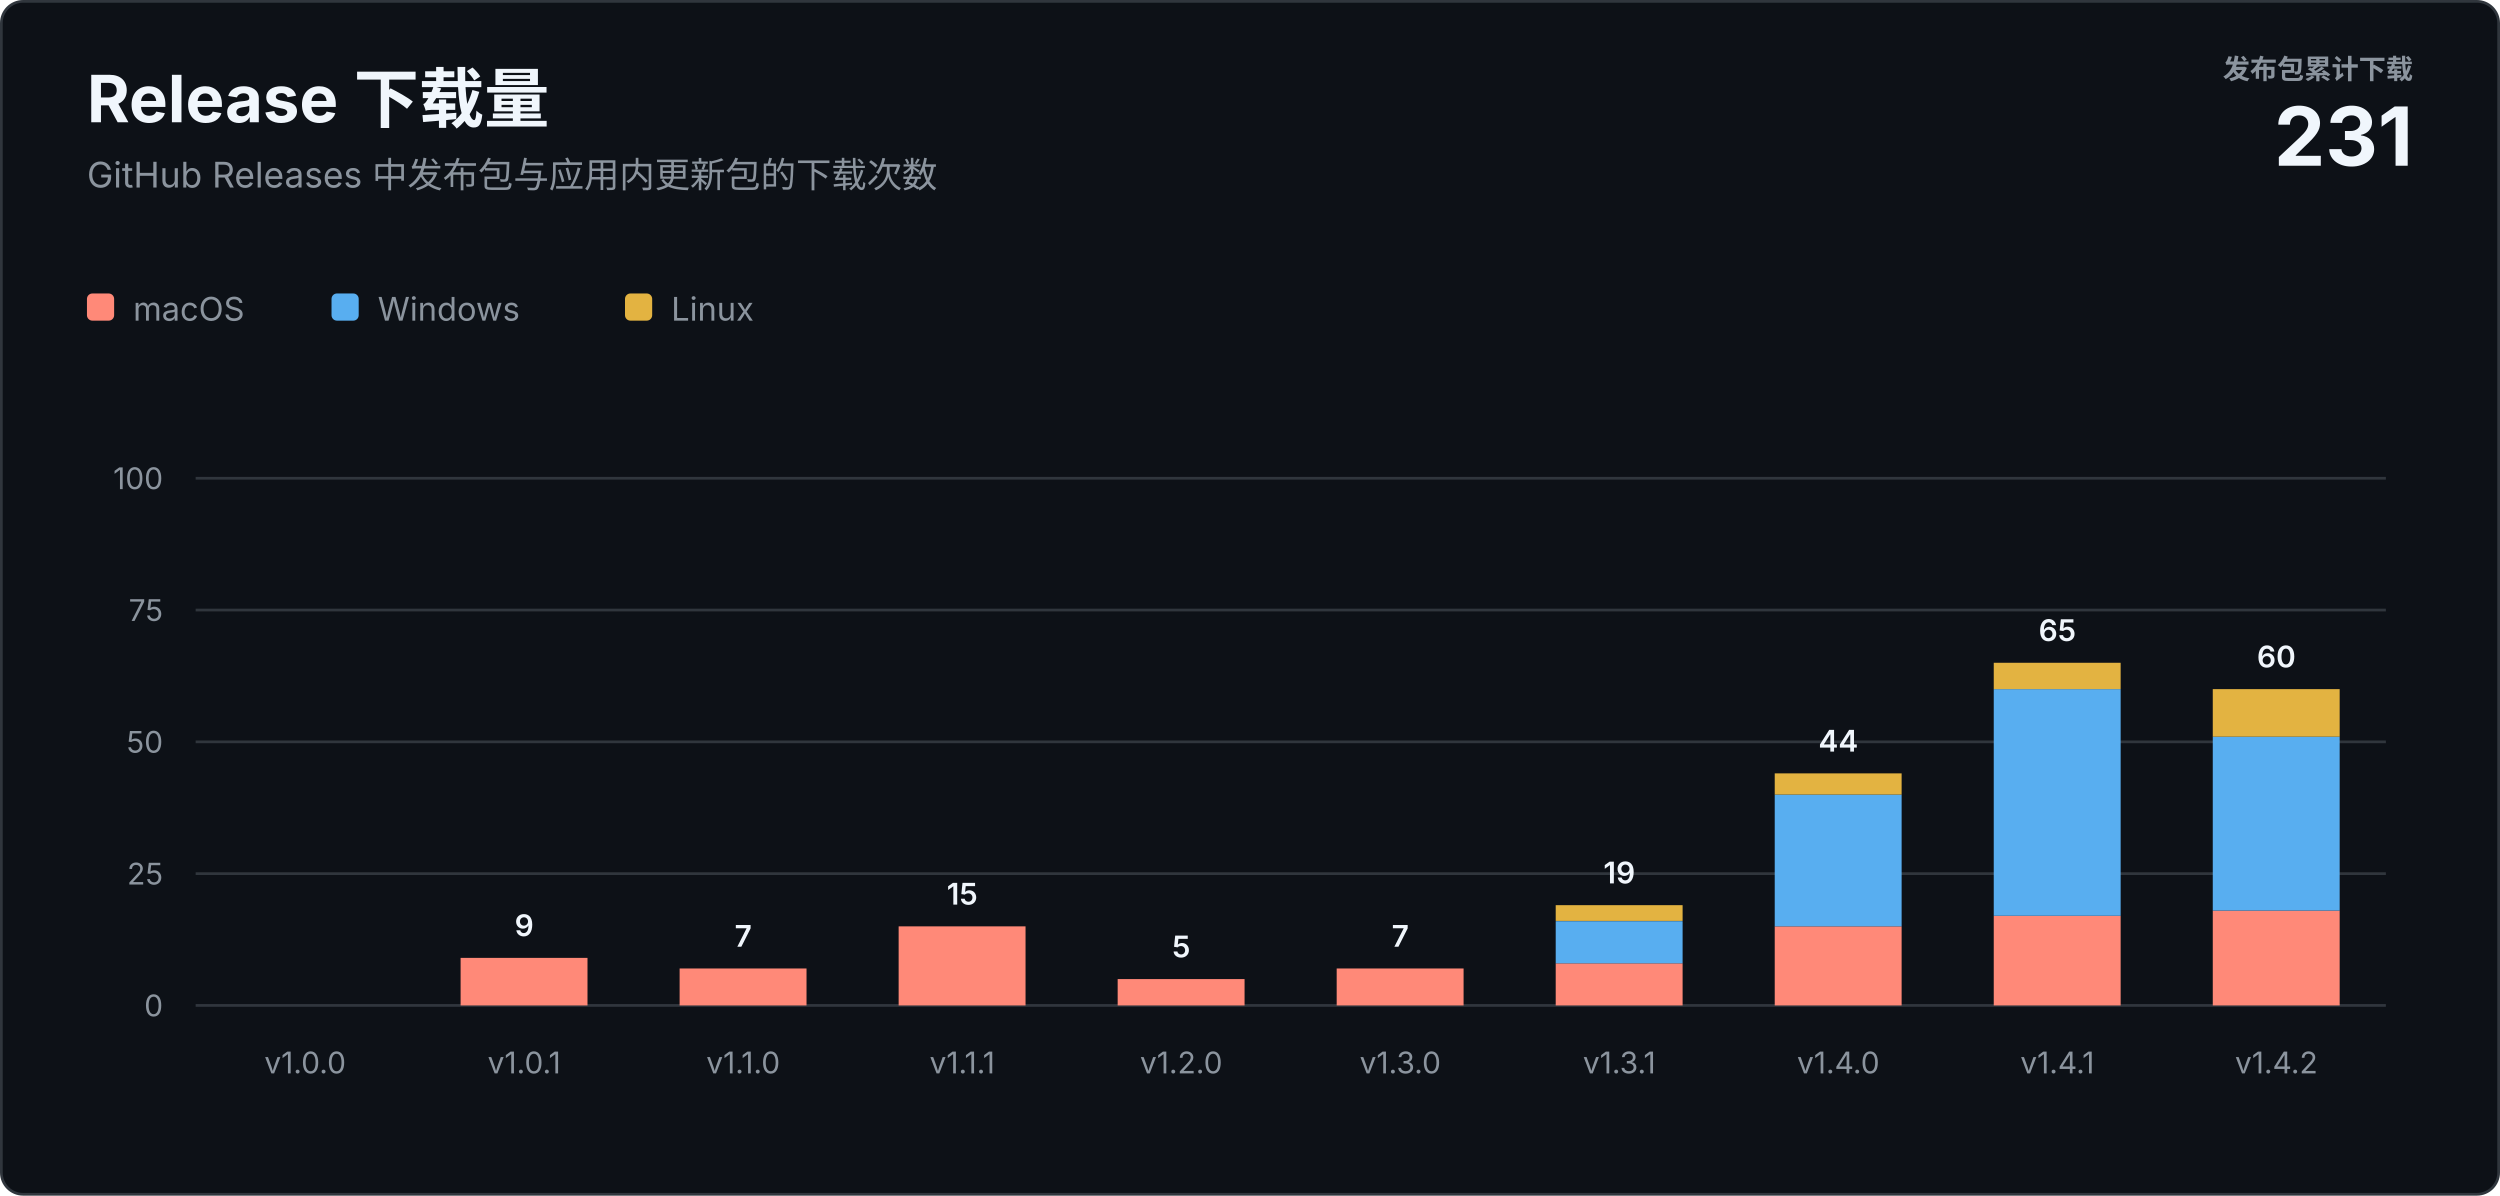
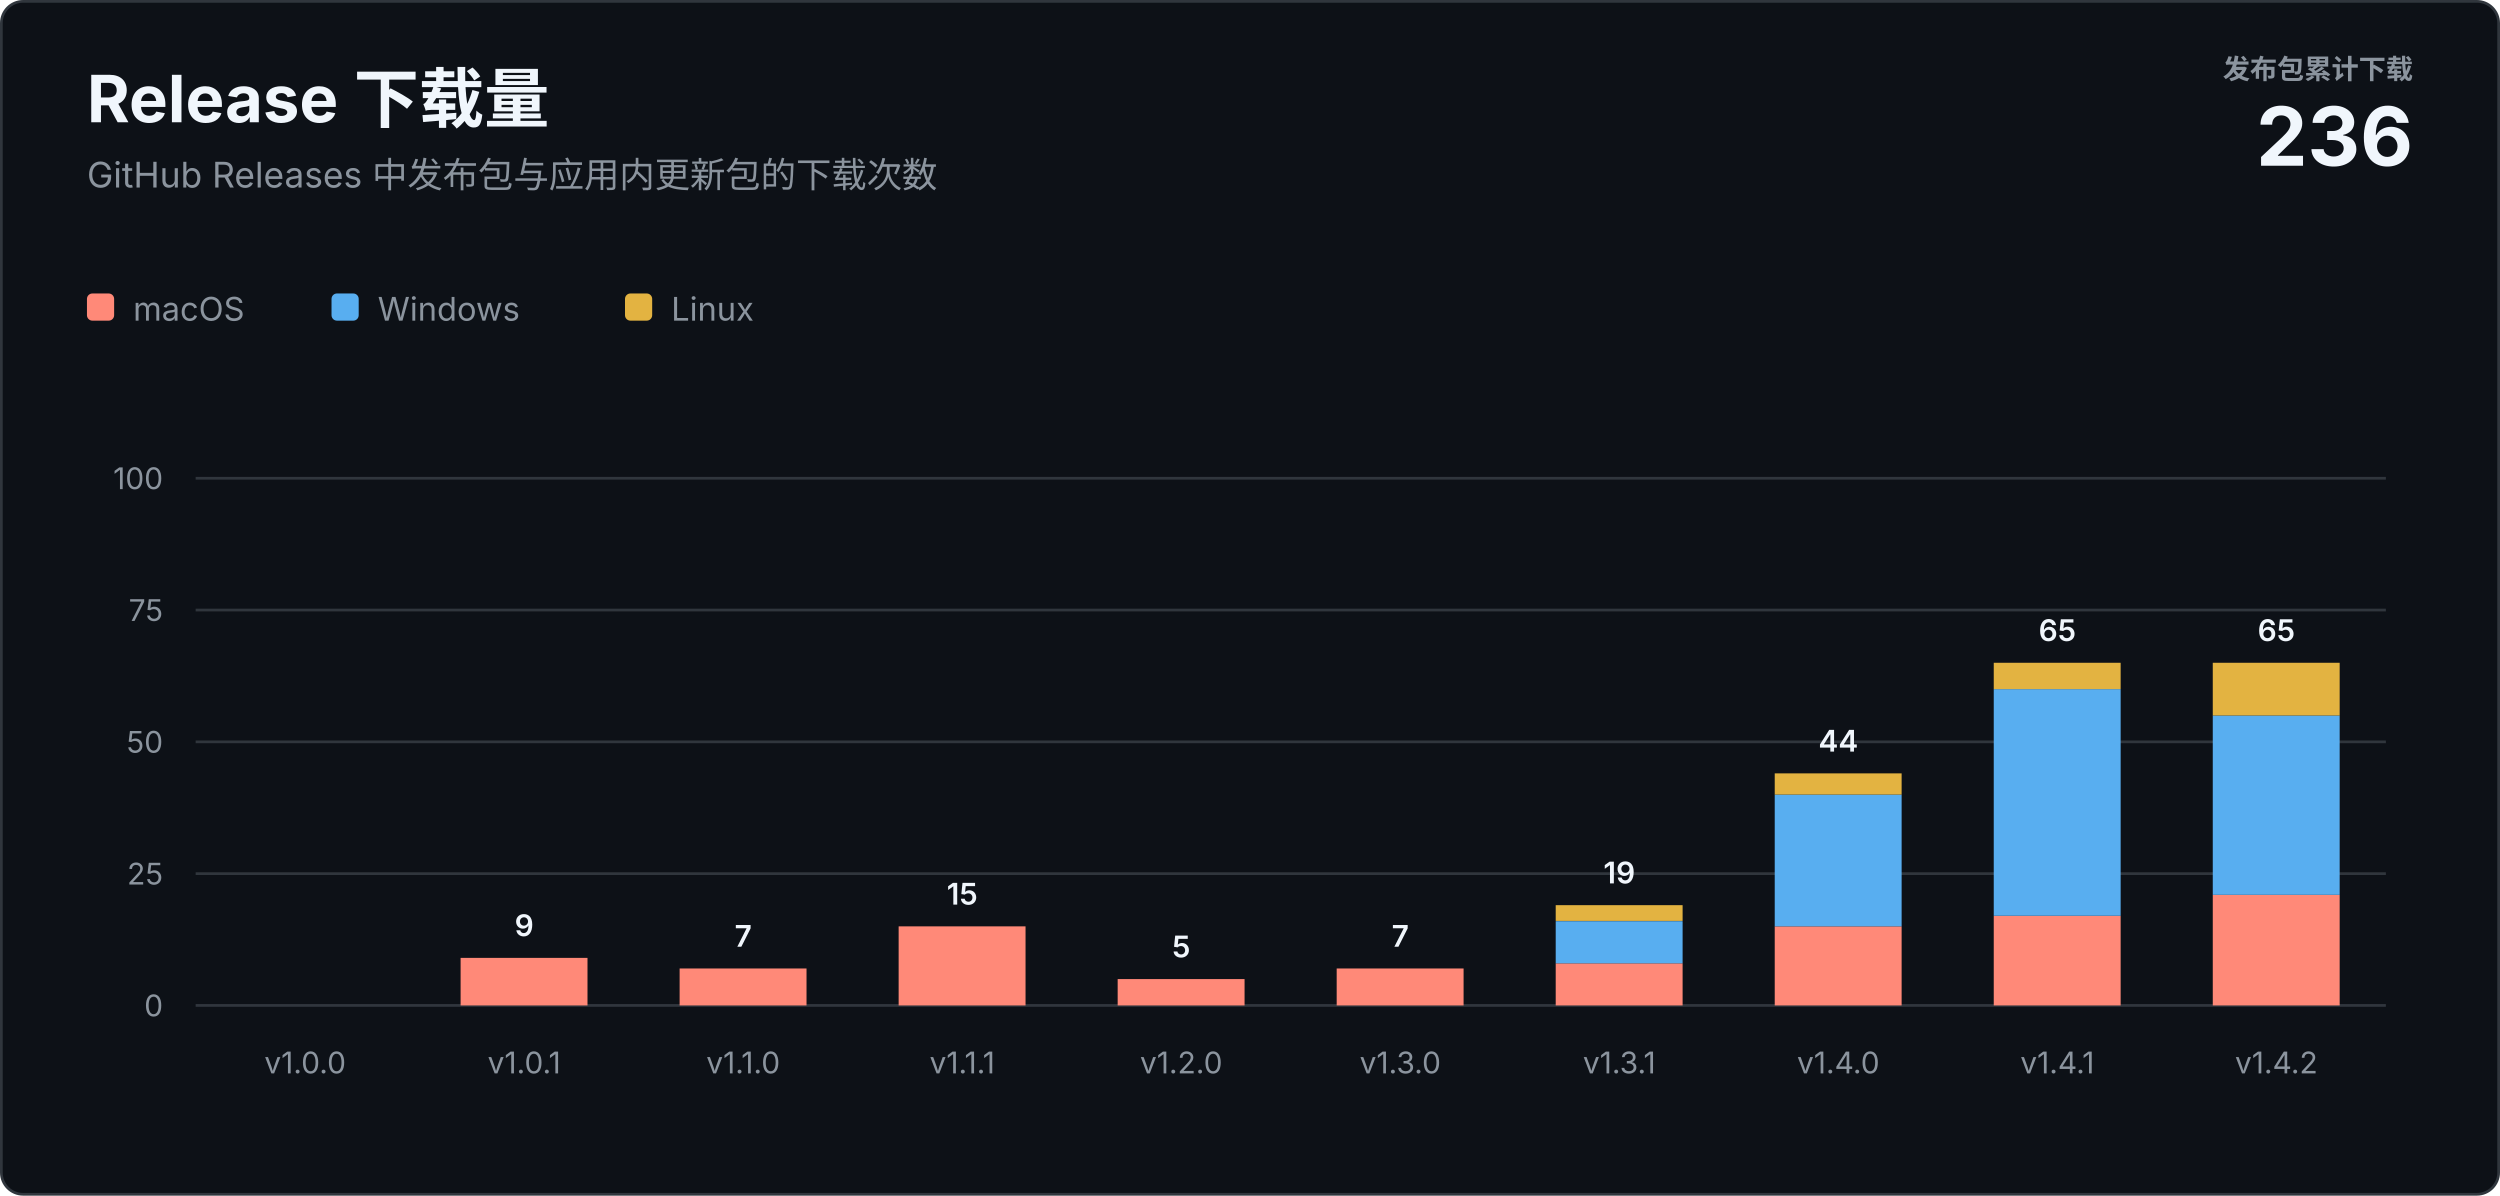
<svg xmlns="http://www.w3.org/2000/svg" width="920" height="440" viewBox="0 0 920 440" role="img" aria-labelledby="title description">
  <style>
    text { font-family: -apple-system, BlinkMacSystemFont, "Segoe UI", sans-serif; letter-spacing: 0; }
    .heading { fill: #f0f6fc; font-size: 24px; font-weight: 700; }
    .subtitle { fill: #8b949e; font-size: 13px; }
    .total-label { fill: #8b949e; font-size: 10px; font-weight: 600; }
    .total-value { fill: #f0f6fc; font-size: 30px; font-weight: 700; }
    .axis { fill: #8b949e; font-size: 11px; }
    .value { fill: #f0f6fc; font-size: 11px; font-weight: 600; }
    .legend { fill: #8b949e; font-size: 12px; }
  </style>
  <rect x="0.5" y="0.5" width="919" height="439" rx="8" fill="#0d1117" stroke="#30363d" />
  <text class="heading" x="32" y="45">Release 下载量</text>
  <text class="subtitle" x="32" y="69">GitHub Releases 中发布包与应用内更新包的下载次数</text>
  <text class="total-label" x="888" y="29" text-anchor="end">发布包累计下载</text>
-   <text class="total-value" x="888" y="61" text-anchor="end">231</text>
+   <text class="total-value" x="888" y="61" text-anchor="end">236</text>
  <g transform="translate(32 108)">
    <rect width="10" height="10" rx="2" fill="#ff8978" />
    <text class="legend" x="17" y="10">macOS</text>
    <rect x="90" width="10" height="10" rx="2" fill="#58aef0" />
    <text class="legend" x="107" y="10">Windows</text>
    <rect x="198" width="10" height="10" rx="2" fill="#e3b341" />
    <text class="legend" x="215" y="10">Linux</text>
  </g>
  <line x1="72" y1="370" x2="878" y2="370" stroke="#30363d" />
  <text class="axis" x="60" y="374" text-anchor="end">0</text>
  <line x1="72" y1="321.5" x2="878" y2="321.5" stroke="#30363d" />
  <text class="axis" x="60" y="325.5" text-anchor="end">25</text>
  <line x1="72" y1="273" x2="878" y2="273" stroke="#30363d" />
  <text class="axis" x="60" y="277" text-anchor="end">50</text>
  <line x1="72" y1="224.5" x2="878" y2="224.5" stroke="#30363d" />
  <text class="axis" x="60" y="228.5" text-anchor="end">75</text>
  <line x1="72" y1="176" x2="878" y2="176" stroke="#30363d" />
  <text class="axis" x="60" y="180" text-anchor="end">100</text>
  <text class="axis" x="112.3" y="395" text-anchor="middle">v1.0.0</text>
  <rect x="169.5" y="352.5" width="46.7" height="17.5" fill="#ff8978" />
  <text class="value" x="192.9" y="344.5" text-anchor="middle">9</text>
  <text class="axis" x="192.9" y="395" text-anchor="middle">v1.0.1</text>
  <rect x="250.1" y="356.4" width="46.7" height="13.6" fill="#ff8978" />
  <text class="value" x="273.5" y="348.4" text-anchor="middle">7</text>
  <text class="axis" x="273.5" y="395" text-anchor="middle">v1.1.0</text>
  <rect x="330.7" y="340.9" width="46.7" height="29.1" fill="#ff8978" />
  <text class="value" x="354.1" y="332.9" text-anchor="middle">15</text>
  <text class="axis" x="354.1" y="395" text-anchor="middle">v1.1.1</text>
  <rect x="411.3" y="360.3" width="46.7" height="9.7" fill="#ff8978" />
  <text class="value" x="434.7" y="352.3" text-anchor="middle">5</text>
  <text class="axis" x="434.7" y="395" text-anchor="middle">v1.2.0</text>
  <rect x="491.9" y="356.4" width="46.7" height="13.6" fill="#ff8978" />
  <text class="value" x="515.3" y="348.4" text-anchor="middle">7</text>
  <text class="axis" x="515.3" y="395" text-anchor="middle">v1.3.0</text>
  <rect x="572.5" y="354.5" width="46.7" height="15.5" fill="#ff8978" />
  <rect x="572.5" y="339.0" width="46.7" height="15.5" fill="#58aef0" />
  <rect x="572.5" y="333.1" width="46.7" height="5.8" fill="#e3b341" />
  <text class="value" x="595.9" y="325.1" text-anchor="middle">19</text>
  <text class="axis" x="595.9" y="395" text-anchor="middle">v1.3.1</text>
  <rect x="653.1" y="340.9" width="46.7" height="29.1" fill="#ff8978" />
  <rect x="653.1" y="292.4" width="46.7" height="48.5" fill="#58aef0" />
  <rect x="653.1" y="284.6" width="46.7" height="7.8" fill="#e3b341" />
  <text class="value" x="676.5" y="276.6" text-anchor="middle">44</text>
  <text class="axis" x="676.5" y="395" text-anchor="middle">v1.4.0</text>
  <rect x="733.7" y="337.0" width="46.7" height="33.0" fill="#ff8978" />
  <rect x="733.7" y="253.6" width="46.7" height="83.4" fill="#58aef0" />
  <rect x="733.7" y="243.9" width="46.7" height="9.7" fill="#e3b341" />
  <text class="value" x="757.1" y="235.9" text-anchor="middle">65</text>
  <text class="axis" x="757.1" y="395" text-anchor="middle">v1.4.1</text>
-   <rect x="814.3" y="335.1" width="46.7" height="34.9" fill="#ff8978" />
-   <rect x="814.3" y="271.1" width="46.7" height="64.0" fill="#58aef0" />
-   <rect x="814.3" y="253.6" width="46.7" height="17.5" fill="#e3b341" />
-   <text class="value" x="837.7" y="245.6" text-anchor="middle">60</text>
+   <rect x="814.3" y="329.3" width="46.7" height="40.7" fill="#ff8978" />
+   <rect x="814.3" y="263.3" width="46.7" height="66.0" fill="#58aef0" />
+   <rect x="814.3" y="243.9" width="46.7" height="19.4" fill="#e3b341" />
+   <text class="value" x="837.7" y="235.9" text-anchor="middle">65</text>
  <text class="axis" x="837.7" y="395" text-anchor="middle">v1.4.2</text>
</svg>
